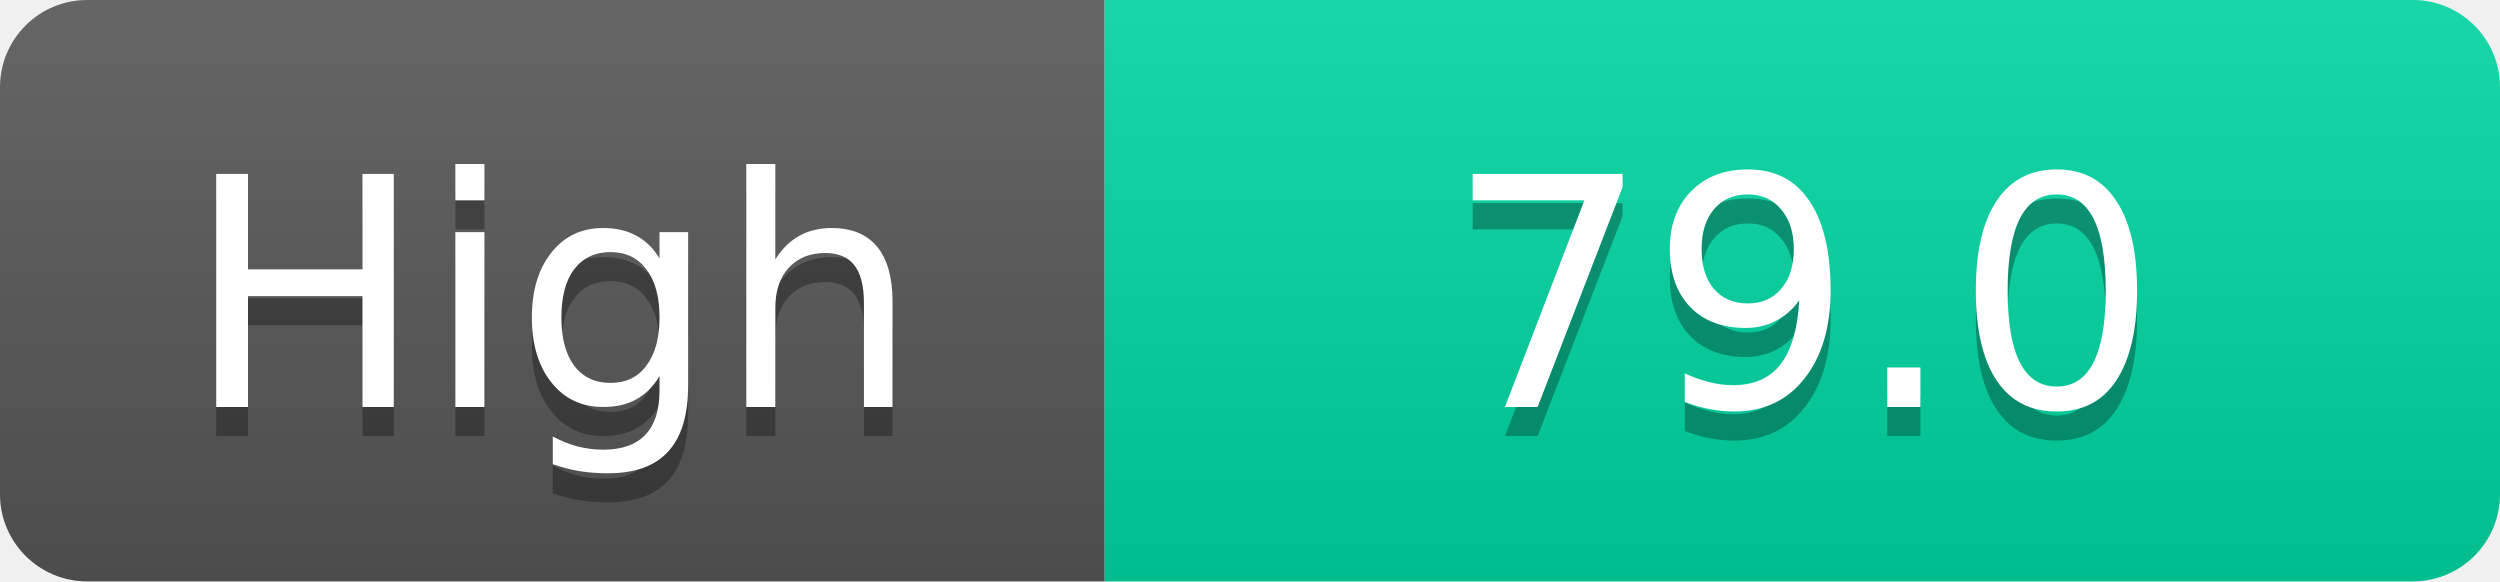
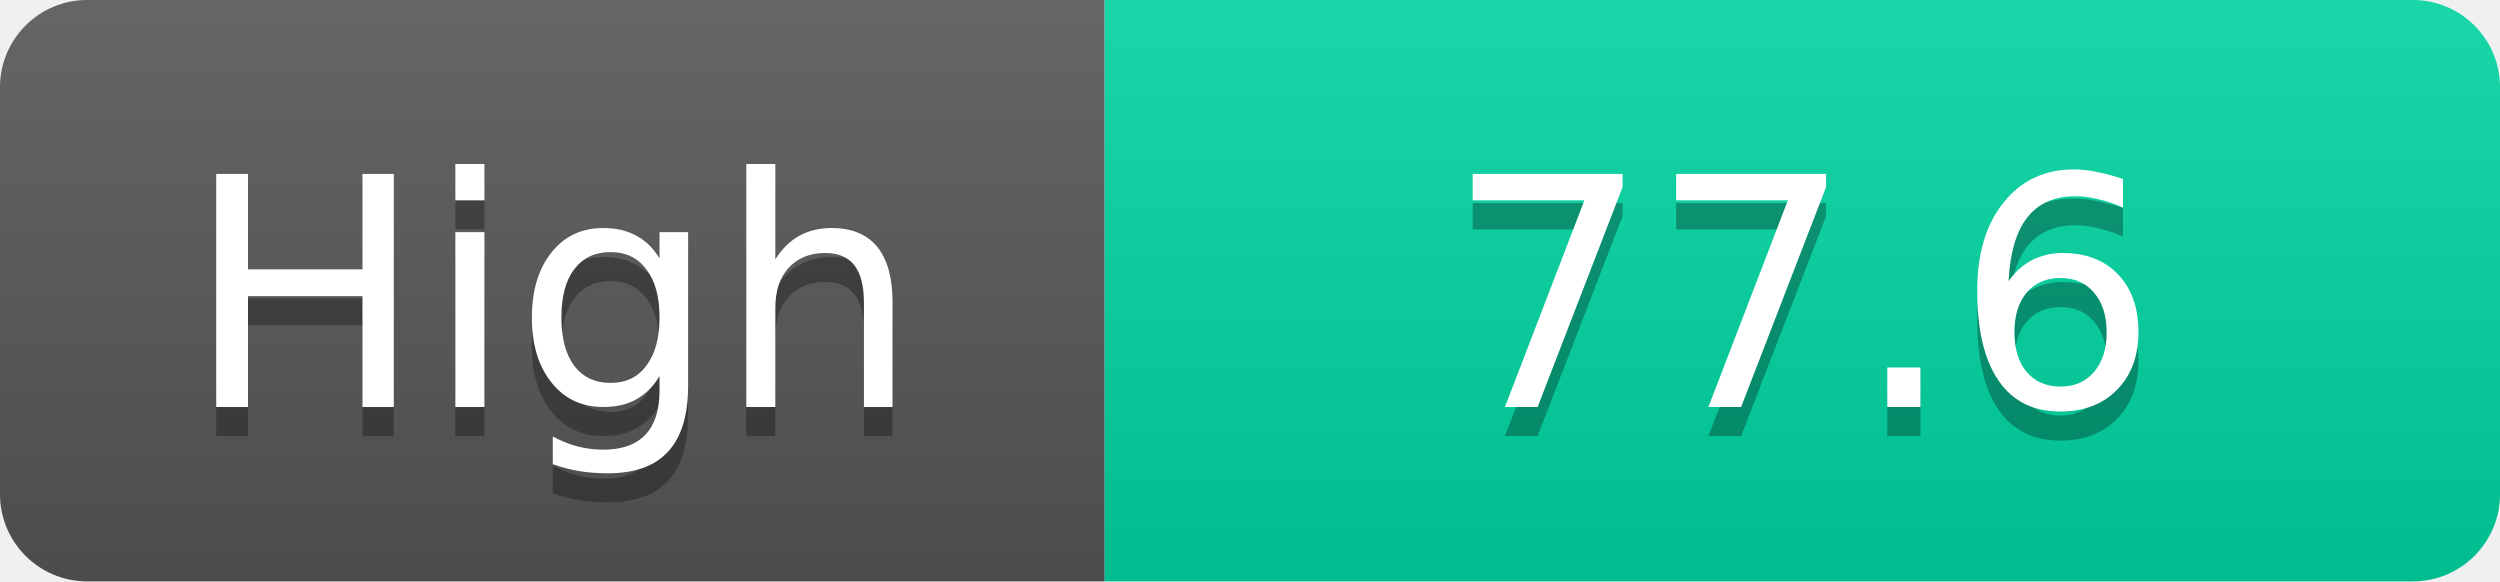
<svg xmlns="http://www.w3.org/2000/svg" width="86" height="20">
  <linearGradient id="s" x2="0" y2="100%">
    <stop offset="0" stop-color="#fff" stop-opacity=".1" />
    <stop offset="1" stop-opacity=".1" />
  </linearGradient>
  <clipPath id="r">
    <rect width="86" height="20" rx="3" fill="#fff" />
  </clipPath>
  <g clip-path="url(#r)">
    <rect width="38" height="20" fill="#555" />
    <rect x="38" width="48" height="20" fill="#00d2a0" />
    <rect width="86" height="20" fill="url(#s)" />
  </g>
  <g fill="#fff" text-anchor="middle" font-family="Verdana,Geneva,DejaVu Sans,sans-serif" text-rendering="geometricPrecision" font-size="11">
    <text x="19.0" y="15" fill="#010101" fill-opacity=".3">High</text>
    <text x="19.0" y="14">High</text>
-     <text x="62.0" y="15" fill="#010101" fill-opacity=".3">79.0</text>
-     <text x="62.0" y="14">79.0</text>
+     <text x="62.0" y="15" fill="#010101" fill-opacity=".3">77.6</text>
+     <text x="62.0" y="14">77.6</text>
  </g>
</svg>
